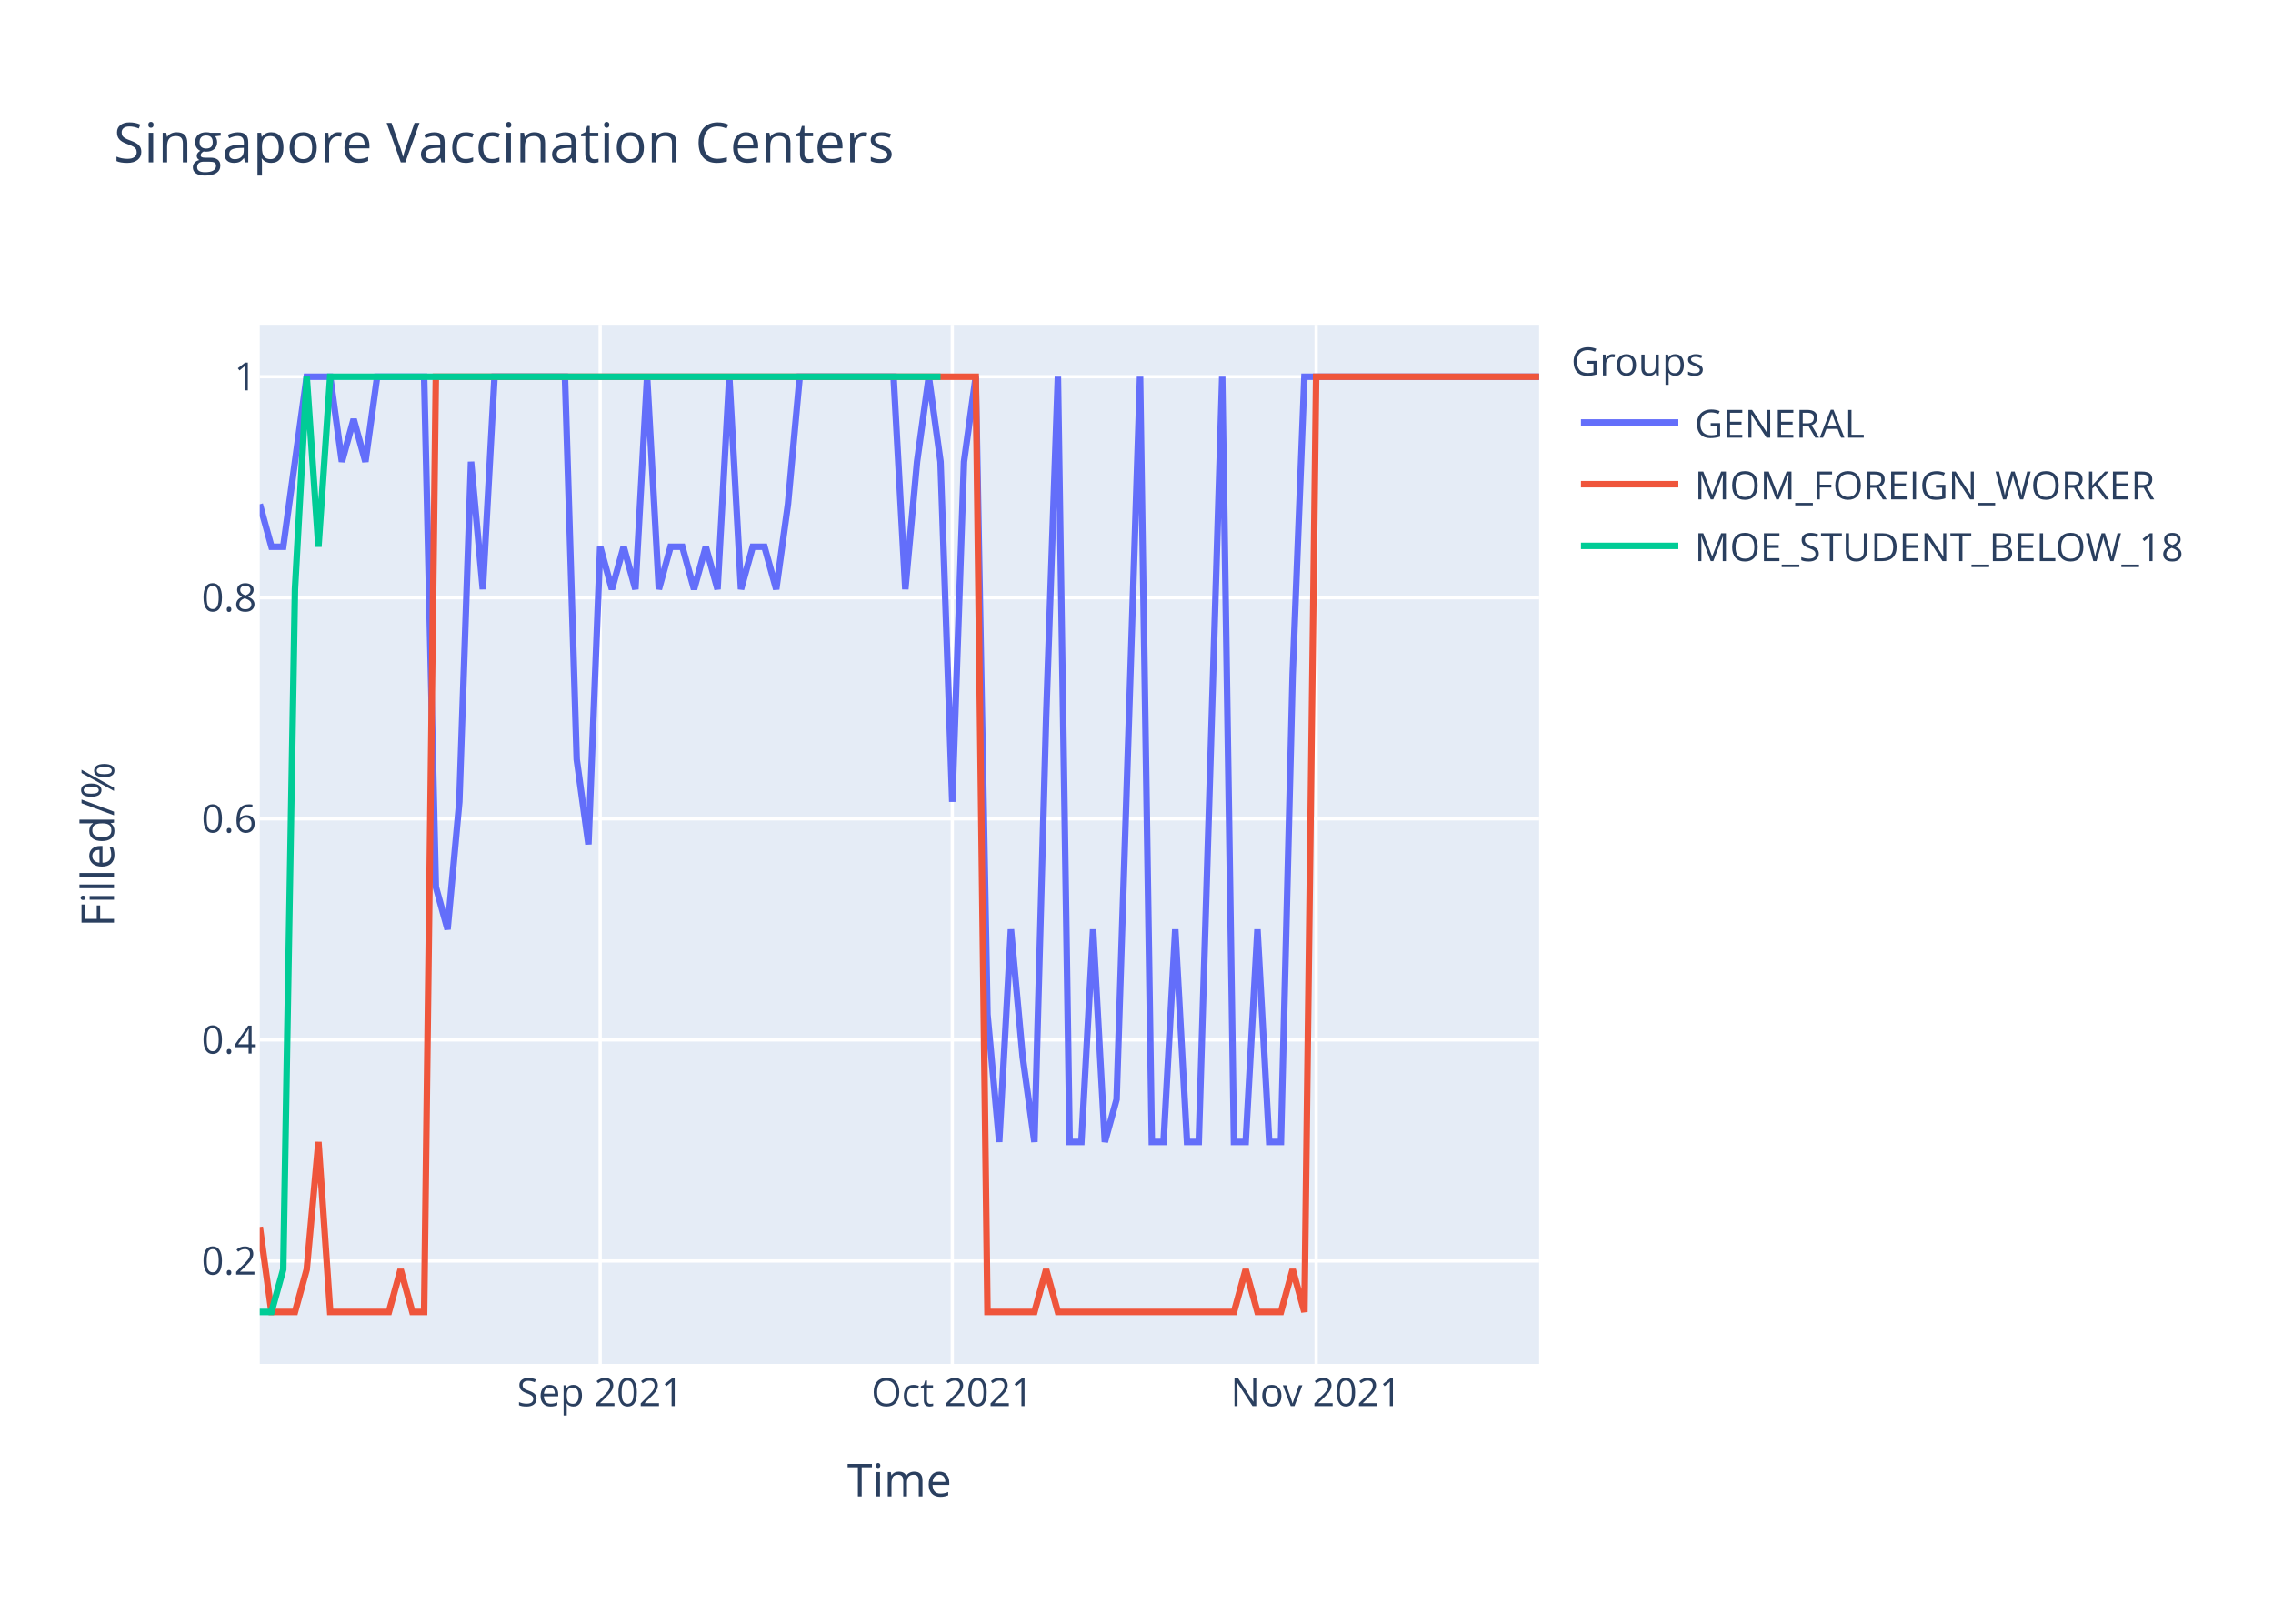
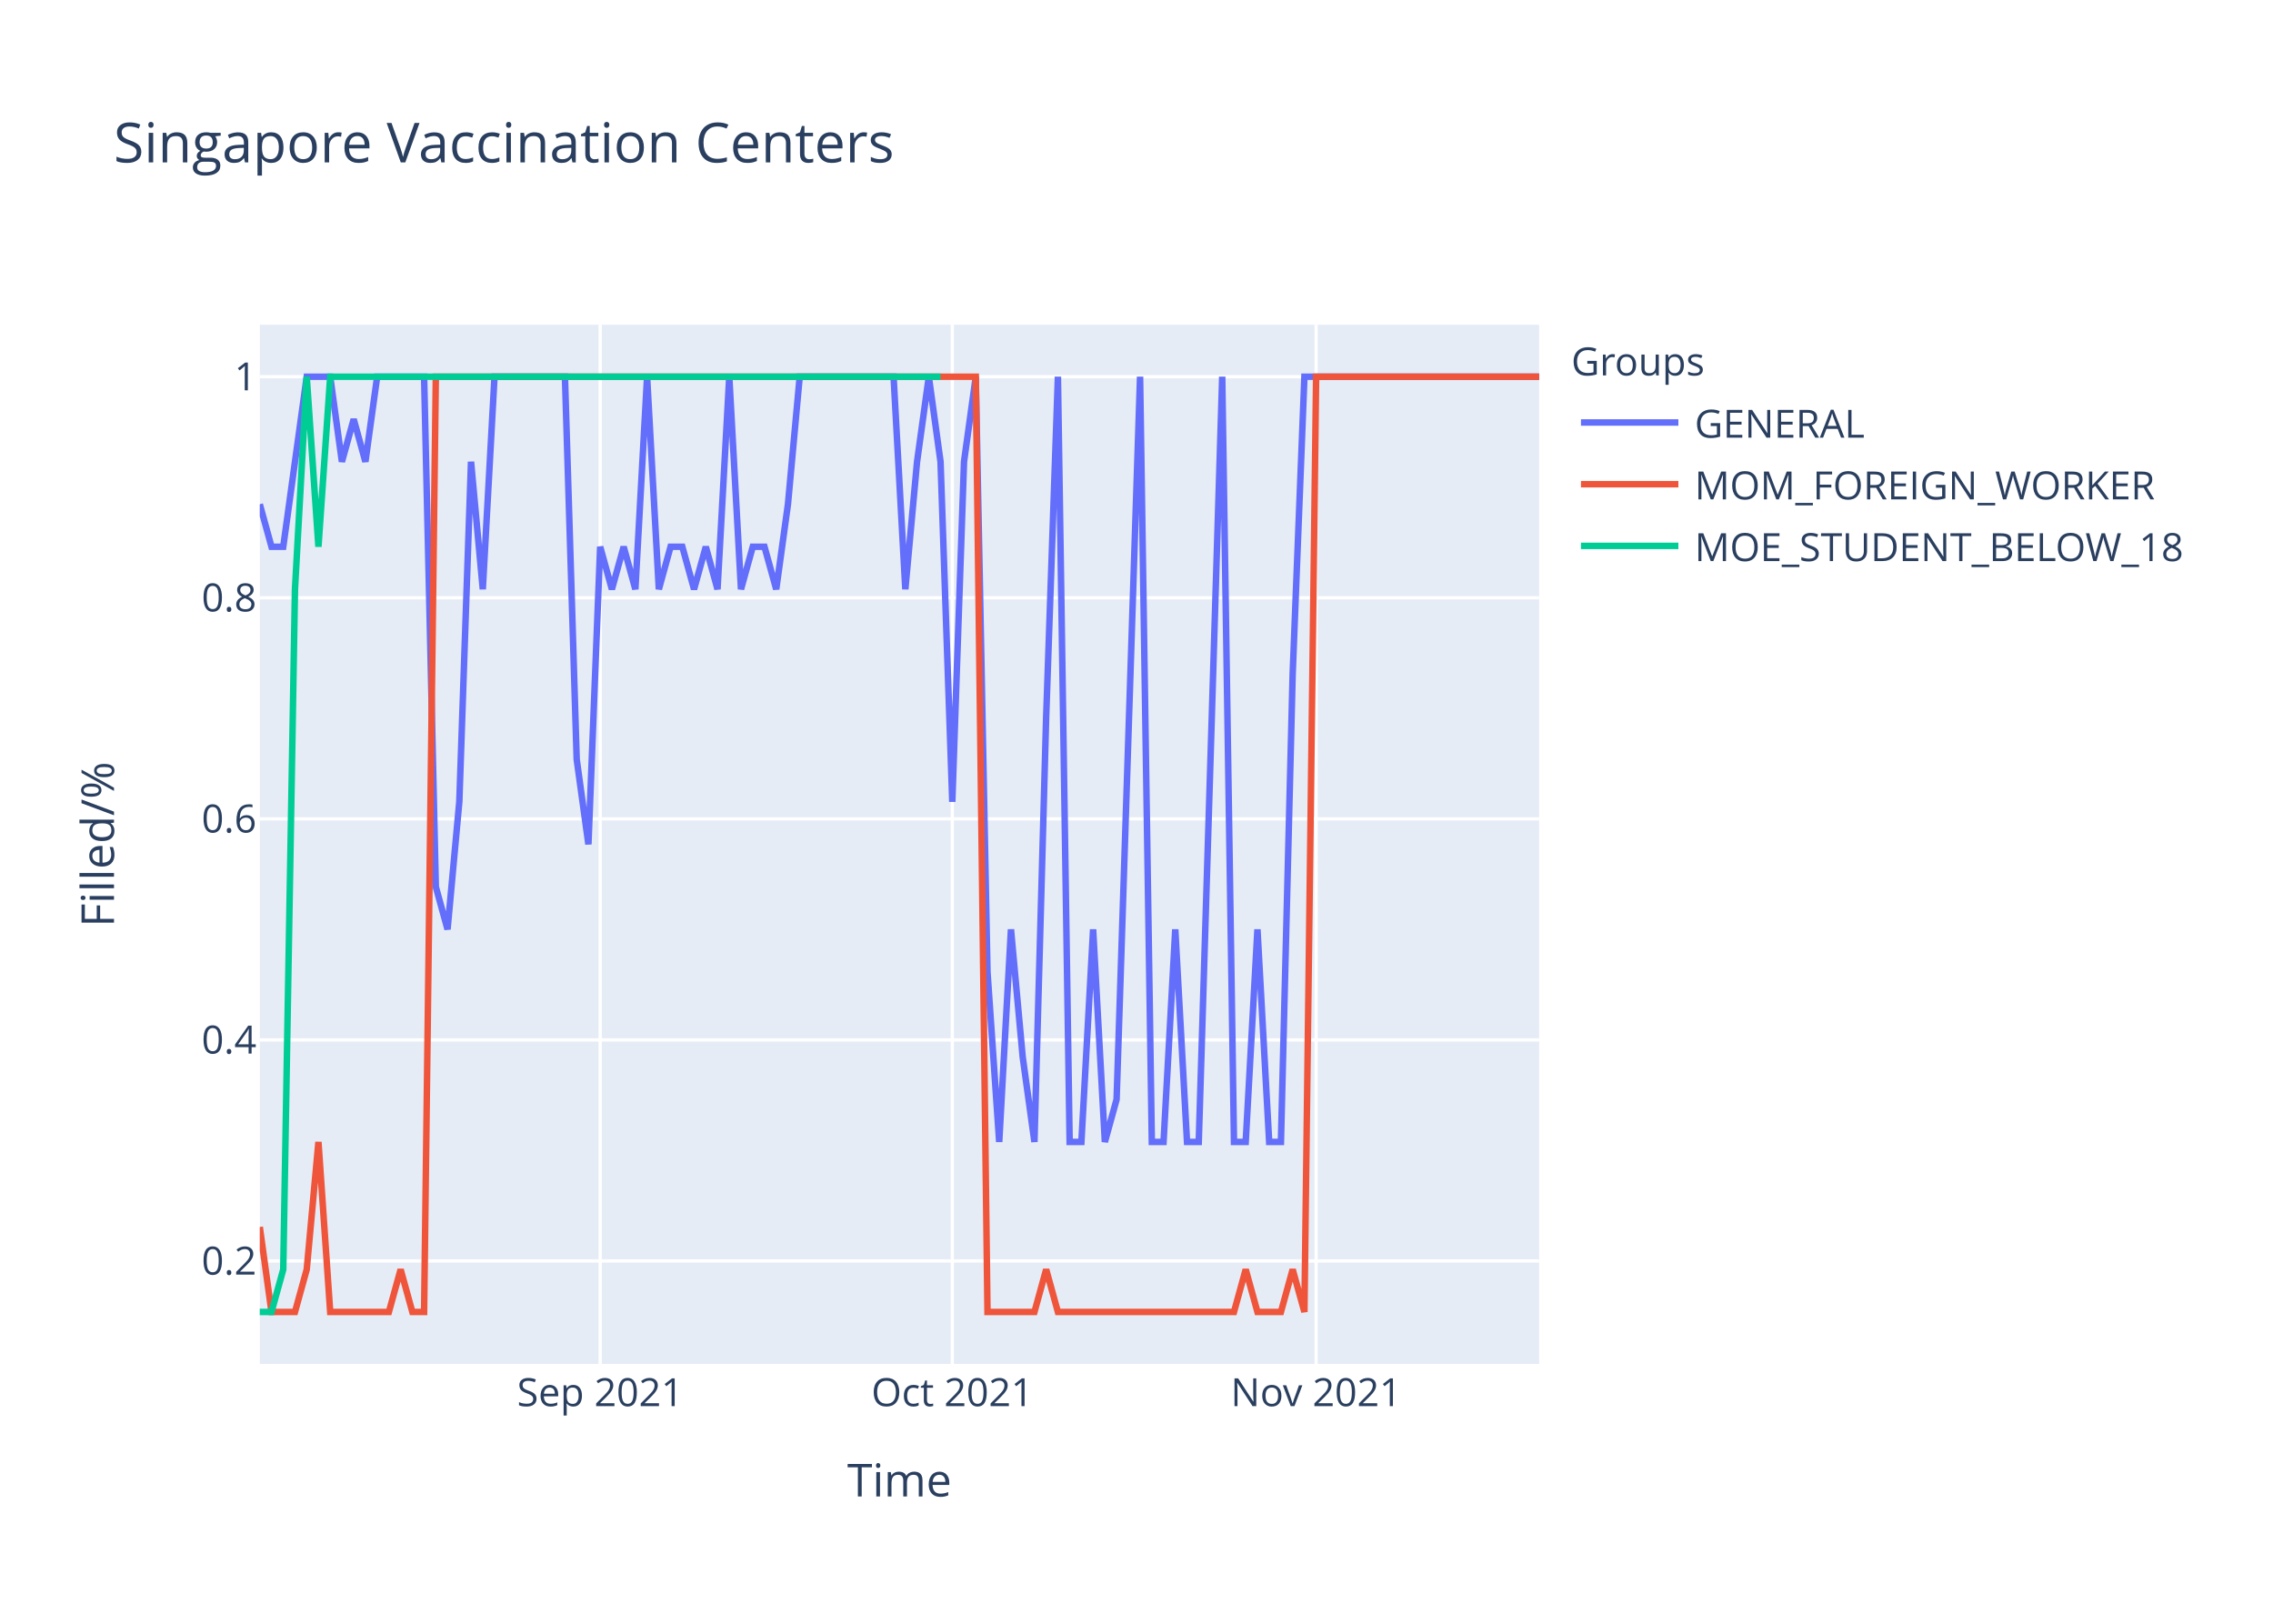
<svg xmlns="http://www.w3.org/2000/svg" class="main-svg" width="700" height="500" style="" viewBox="0 0 700 500">
  <rect x="0" y="0" width="700" height="500" style="fill: rgb(255, 255, 255); fill-opacity: 1;" />
-   <defs id="defs-0ab638">
+   <defs id="defs-adb5e1">
    <g class="clips">
-       <clipPath id="clip0ab638xyplot" class="plotclip">
+       <clipPath id="clipadb5e1xyplot" class="plotclip">
        <rect width="394" height="320" />
      </clipPath>
-       <clipPath class="axesclip" id="clip0ab638x">
+       <clipPath class="axesclip" id="clipadb5e1x">
        <rect x="80" y="0" width="394" height="500" />
      </clipPath>
-       <clipPath class="axesclip" id="clip0ab638y">
+       <clipPath class="axesclip" id="clipadb5e1y">
        <rect x="0" y="100" width="700" height="320" />
      </clipPath>
-       <clipPath class="axesclip" id="clip0ab638xy">
+       <clipPath class="axesclip" id="clipadb5e1xy">
        <rect x="80" y="100" width="394" height="320" />
      </clipPath>
    </g>
    <g class="gradients" />
  </defs>
  <g class="bglayer">
    <rect class="bg" x="80" y="100" width="394" height="320" style="fill: rgb(229, 236, 246); fill-opacity: 1; stroke-width: 0;" />
  </g>
  <g class="layer-below">
    <g class="imagelayer" />
    <g class="shapelayer" />
  </g>
  <g class="cartesianlayer">
    <g class="subplot xy">
      <g class="layer-subplot">
        <g class="shapelayer" />
        <g class="imagelayer" />
      </g>
      <g class="gridlayer">
        <g class="x">
          <path class="xgrid crisp" transform="translate(184.83,0)" d="M0,100v320" style="stroke: rgb(255, 255, 255); stroke-opacity: 1; stroke-width: 1px;" />
          <path class="xgrid crisp" transform="translate(293.27,0)" d="M0,100v320" style="stroke: rgb(255, 255, 255); stroke-opacity: 1; stroke-width: 1px;" />
          <path class="xgrid crisp" transform="translate(405.32,0)" d="M0,100v320" style="stroke: rgb(255, 255, 255); stroke-opacity: 1; stroke-width: 1px;" />
        </g>
        <g class="y">
          <path class="ygrid crisp" transform="translate(0,388.29)" d="M80,0h394" style="stroke: rgb(255, 255, 255); stroke-opacity: 1; stroke-width: 1px;" />
          <path class="ygrid crisp" transform="translate(0,320.22)" d="M80,0h394" style="stroke: rgb(255, 255, 255); stroke-opacity: 1; stroke-width: 1px;" />
          <path class="ygrid crisp" transform="translate(0,252.15)" d="M80,0h394" style="stroke: rgb(255, 255, 255); stroke-opacity: 1; stroke-width: 1px;" />
          <path class="ygrid crisp" transform="translate(0,184.07)" d="M80,0h394" style="stroke: rgb(255, 255, 255); stroke-opacity: 1; stroke-width: 1px;" />
          <path class="ygrid crisp" transform="translate(0,116)" d="M80,0h394" style="stroke: rgb(255, 255, 255); stroke-opacity: 1; stroke-width: 1px;" />
        </g>
      </g>
      <g class="zerolinelayer" />
      <path class="xlines-below" />
      <path class="ylines-below" />
      <g class="overlines-below" />
      <g class="xaxislayer-below" />
      <g class="yaxislayer-below" />
      <g class="overaxes-below" />
-       <g class="plot" transform="translate(80,100)" clip-path="url('#clip0ab638xyplot')">
+       <g class="plot" transform="translate(80,100)" clip-path="url('#clipadb5e1xyplot')">
        <g class="scatterlayer mlayer">
-           <g class="trace scatter traceb73400" style="stroke-miterlimit: 2; opacity: 1;">
+           <g class="trace scatter trace3bea69" style="stroke-miterlimit: 2; opacity: 1;">
            <g class="fills" />
            <g class="errorbars" />
            <g class="lines">
-               <path class="js-line" d="M0,55.27L3.61,68.36L7.23,68.36L14.46,16L18.07,16L21.69,16L25.3,42.18L28.92,29.09L32.53,42.18L36.15,16L39.76,16L50.61,16L54.22,173.09L57.83,186.18L61.45,146.91L65.06,42.18L68.68,81.45L72.29,16L75.91,16L93.98,16L97.6,133.82L101.21,160L104.83,68.36L108.44,81.45L112.06,68.36L115.67,81.45L119.28,16L122.9,81.45L126.51,68.36L130.13,68.36L133.74,81.45L137.36,68.36L140.97,81.45L144.59,16L148.2,81.45L151.82,68.36L155.43,68.36L159.05,81.45L162.66,55.27L166.28,16L169.89,16L195.19,16L198.81,81.45L202.42,42.18L206.04,16L209.65,42.18L213.27,146.91L216.88,42.18L220.5,16L224.11,212.36L227.72,251.64L231.34,186.18L234.95,225.45L238.57,251.64L242.18,120.73L245.8,16L249.41,251.64L253.03,251.64L256.64,186.18L260.26,251.64L263.87,238.55L271.1,16L274.72,251.64L278.33,251.64L281.94,186.18L285.56,251.64L289.17,251.64L296.4,16L300.02,251.64L303.63,251.64L307.25,186.18L310.86,251.64L314.48,251.64L318.09,107.64L321.71,16L394,16" style="vector-effect: non-scaling-stroke; fill: none; stroke: rgb(99, 110, 250); stroke-opacity: 1; stroke-width: 2px; opacity: 1;" />
+               <path class="js-line" d="M0,55.27L3.61,68.36L7.23,68.36L14.46,16L18.07,16L21.69,16L25.3,42.18L28.92,29.09L32.53,42.18L36.15,16L39.76,16L50.61,16L54.22,173.09L57.83,186.18L61.45,146.91L65.06,42.18L68.68,81.45L72.29,16L75.91,16L93.98,16L97.6,133.82L101.21,160L104.83,68.36L108.44,81.45L112.06,68.36L115.67,81.45L119.28,16L122.9,81.45L126.51,68.36L130.13,68.36L133.74,81.45L137.36,68.36L140.97,81.45L144.59,16L148.2,81.45L151.82,68.36L155.43,68.36L159.05,81.45L162.66,55.27L166.28,16L169.89,16L195.19,16L198.81,81.45L202.42,42.18L206.04,16L209.65,42.18L213.27,146.91L216.88,42.18L220.5,16L224.11,199.27L227.72,251.64L231.34,186.18L234.95,225.45L238.57,251.64L242.18,120.73L245.8,16L249.41,251.64L253.03,251.64L256.64,186.18L260.26,251.64L263.87,238.55L271.1,16L274.72,251.64L278.33,251.64L281.94,186.18L285.56,251.64L289.17,251.64L296.4,16L300.02,251.64L303.63,251.64L307.25,186.18L310.86,251.64L314.48,251.64L318.09,107.64L321.71,16L394,16" style="vector-effect: non-scaling-stroke; fill: none; stroke: rgb(99, 110, 250); stroke-opacity: 1; stroke-width: 2px; opacity: 1;" />
            </g>
            <g class="points" />
            <g class="text" />
          </g>
-           <g class="trace scatter trace350023" style="stroke-miterlimit: 2; opacity: 1;">
+           <g class="trace scatter trace775e64" style="stroke-miterlimit: 2; opacity: 1;">
            <g class="fills" />
            <g class="errorbars" />
            <g class="lines">
              <path class="js-line" d="M0,277.82L3.61,304L7.23,304L10.84,304L14.46,290.91L18.07,251.64L21.69,304L39.76,304L43.38,290.91L46.99,304L50.61,304L54.22,16L57.83,16L220.5,16L224.11,304L238.57,304L242.18,290.91L245.8,304L249.41,304L300.02,304L303.63,290.91L307.25,304L310.86,304L314.48,304L318.09,290.91L321.71,304L325.32,16L394,16" style="vector-effect: non-scaling-stroke; fill: none; stroke: rgb(239, 85, 59); stroke-opacity: 1; stroke-width: 2px; opacity: 1;" />
            </g>
            <g class="points" />
            <g class="text" />
          </g>
-           <g class="trace scatter trace3b2fde" style="stroke-miterlimit: 2; opacity: 1;">
+           <g class="trace scatter trace6cde3a" style="stroke-miterlimit: 2; opacity: 1;">
            <g class="fills" />
            <g class="errorbars" />
            <g class="lines">
              <path class="js-line" d="M0,304L3.61,304L7.23,290.91L10.84,81.45L14.46,16L18.07,68.36L21.69,16L209.65,16" style="vector-effect: non-scaling-stroke; fill: none; stroke: rgb(0, 204, 150); stroke-opacity: 1; stroke-width: 2px; opacity: 1;" />
            </g>
            <g class="points" />
            <g class="text" />
          </g>
        </g>
      </g>
      <g class="overplot" />
      <path class="xlines-above crisp" d="M0,0" style="fill: none;" />
      <path class="ylines-above crisp" d="M0,0" style="fill: none;" />
      <g class="overlines-above" />
      <g class="xaxislayer-above">
        <g class="xtick">
          <text text-anchor="middle" x="0" y="433" transform="translate(184.83,0)" style="font-family: 'Open Sans', verdana, arial, sans-serif; font-size: 12px; fill: rgb(42, 63, 95); fill-opacity: 1; white-space: pre;">Sep 2021</text>
        </g>
        <g class="xtick">
          <text text-anchor="middle" x="0" y="433" transform="translate(293.27,0)" style="font-family: 'Open Sans', verdana, arial, sans-serif; font-size: 12px; fill: rgb(42, 63, 95); fill-opacity: 1; white-space: pre;">Oct 2021</text>
        </g>
        <g class="xtick">
          <text text-anchor="middle" x="0" y="433" transform="translate(405.32,0)" style="font-family: 'Open Sans', verdana, arial, sans-serif; font-size: 12px; fill: rgb(42, 63, 95); fill-opacity: 1; white-space: pre;">Nov 2021</text>
        </g>
      </g>
      <g class="yaxislayer-above">
        <g class="ytick">
          <text text-anchor="end" x="79" y="4.2" transform="translate(0,388.29)" style="font-family: 'Open Sans', verdana, arial, sans-serif; font-size: 12px; fill: rgb(42, 63, 95); fill-opacity: 1; white-space: pre;">0.2</text>
        </g>
        <g class="ytick">
          <text text-anchor="end" x="79" y="4.2" transform="translate(0,320.22)" style="font-family: 'Open Sans', verdana, arial, sans-serif; font-size: 12px; fill: rgb(42, 63, 95); fill-opacity: 1; white-space: pre;">0.4</text>
        </g>
        <g class="ytick">
          <text text-anchor="end" x="79" y="4.2" transform="translate(0,252.15)" style="font-family: 'Open Sans', verdana, arial, sans-serif; font-size: 12px; fill: rgb(42, 63, 95); fill-opacity: 1; white-space: pre;">0.6</text>
        </g>
        <g class="ytick">
          <text text-anchor="end" x="79" y="4.2" transform="translate(0,184.07)" style="font-family: 'Open Sans', verdana, arial, sans-serif; font-size: 12px; fill: rgb(42, 63, 95); fill-opacity: 1; white-space: pre;">0.8</text>
        </g>
        <g class="ytick">
          <text text-anchor="end" x="79" y="4.2" transform="translate(0,116)" style="font-family: 'Open Sans', verdana, arial, sans-serif; font-size: 12px; fill: rgb(42, 63, 95); fill-opacity: 1; white-space: pre;">1</text>
        </g>
      </g>
      <g class="overaxes-above" />
    </g>
  </g>
  <g class="polarlayer" />
  <g class="ternarylayer" />
  <g class="geolayer" />
  <g class="funnelarealayer" />
  <g class="pielayer" />
  <g class="treemaplayer" />
  <g class="sunburstlayer" />
  <g class="glimages" />
-   <defs id="topdefs-0ab638">
+   <defs id="topdefs-adb5e1">
    <g class="clips" />
-     <clipPath id="legend0ab638">
+     <clipPath id="legendadb5e1">
      <rect width="206" height="83" x="0" y="0" />
    </clipPath>
  </defs>
  <g class="layer-above">
    <g class="imagelayer" />
    <g class="shapelayer" />
  </g>
  <g class="infolayer">
    <g class="legend" pointer-events="all" transform="translate(481.88,100)">
      <rect class="bg" shape-rendering="crispEdges" width="206" height="83" x="0" y="0" style="stroke: rgb(68, 68, 68); stroke-opacity: 1; fill: rgb(255, 255, 255); fill-opacity: 1; stroke-width: 0px;" />
-       <g class="scrollbox" transform="" clip-path="url('#legend0ab638')">
+       <g class="scrollbox" transform="" clip-path="url('#legendadb5e1')">
        <text class="legendtitletext" text-anchor="start" x="2" y="15.6" style="font-family: 'Open Sans', verdana, arial, sans-serif; font-size: 12px; fill: rgb(42, 63, 95); fill-opacity: 1; white-space: pre;">Groups</text>
        <g class="groups" transform="">
          <g class="traces" transform="translate(0,30.1)" style="opacity: 1;">
            <text class="legendtext" text-anchor="start" x="40" y="4.68" style="font-family: 'Open Sans', verdana, arial, sans-serif; font-size: 12px; fill: rgb(42, 63, 95); fill-opacity: 1; white-space: pre;">GENERAL</text>
            <g class="layers" style="opacity: 1;">
              <g class="legendfill" />
              <g class="legendlines">
                <path class="js-line" d="M5,0h30" style="fill: none; stroke: rgb(99, 110, 250); stroke-opacity: 1; stroke-width: 2px;" />
              </g>
              <g class="legendsymbols">
                <g class="legendpoints" />
              </g>
            </g>
            <rect class="legendtoggle" x="0" y="-9.5" width="200.906" height="19" style="fill: rgb(0, 0, 0); fill-opacity: 0;" />
          </g>
        </g>
        <g class="groups" transform="">
          <g class="traces" transform="translate(0,49.1)" style="opacity: 1;">
            <text class="legendtext" text-anchor="start" x="40" y="4.68" style="font-family: 'Open Sans', verdana, arial, sans-serif; font-size: 12px; fill: rgb(42, 63, 95); fill-opacity: 1; white-space: pre;">MOM_FOREIGN_WORKER</text>
            <g class="layers" style="opacity: 1;">
              <g class="legendfill" />
              <g class="legendlines">
                <path class="js-line" d="M5,0h30" style="fill: none; stroke: rgb(239, 85, 59); stroke-opacity: 1; stroke-width: 2px;" />
              </g>
              <g class="legendsymbols">
                <g class="legendpoints" />
              </g>
            </g>
            <rect class="legendtoggle" x="0" y="-9.5" width="200.906" height="19" style="fill: rgb(0, 0, 0); fill-opacity: 0;" />
          </g>
        </g>
        <g class="groups" transform="">
          <g class="traces" transform="translate(0,68.1)" style="opacity: 1;">
            <text class="legendtext" text-anchor="start" x="40" y="4.68" style="font-family: 'Open Sans', verdana, arial, sans-serif; font-size: 12px; fill: rgb(42, 63, 95); fill-opacity: 1; white-space: pre;">MOE_STUDENT_BELOW_18</text>
            <g class="layers" style="opacity: 1;">
              <g class="legendfill" />
              <g class="legendlines">
                <path class="js-line" d="M5,0h30" style="fill: none; stroke: rgb(0, 204, 150); stroke-opacity: 1; stroke-width: 2px;" />
              </g>
              <g class="legendsymbols">
                <g class="legendpoints" />
              </g>
            </g>
            <rect class="legendtoggle" x="0" y="-9.5" width="200.906" height="19" style="fill: rgb(0, 0, 0); fill-opacity: 0;" />
          </g>
        </g>
      </g>
      <rect class="scrollbar" rx="20" ry="3" width="0" height="0" x="0" y="0" style="fill: rgb(128, 139, 164); fill-opacity: 1;" />
    </g>
    <g class="g-gtitle">
      <text class="gtitle" x="35" y="50" text-anchor="start" dy="0em" style="font-family: 'Open Sans', verdana, arial, sans-serif; font-size: 17px; fill: rgb(42, 63, 95); opacity: 1; font-weight: normal; white-space: pre;">Singapore Vaccination Centers</text>
    </g>
    <g class="g-xtitle">
      <text class="xtitle" x="277" y="460.8" text-anchor="middle" style="font-family: 'Open Sans', verdana, arial, sans-serif; font-size: 14px; fill: rgb(42, 63, 95); opacity: 1; font-weight: normal; white-space: pre;">Time</text>
    </g>
    <g class="g-ytitle">
      <text class="ytitle" transform="rotate(-90,35.10625,260)" x="35.106" y="260" text-anchor="middle" style="font-family: 'Open Sans', verdana, arial, sans-serif; font-size: 14px; fill: rgb(42, 63, 95); opacity: 1; font-weight: normal; white-space: pre;">Filled/%</text>
    </g>
  </g>
</svg>
